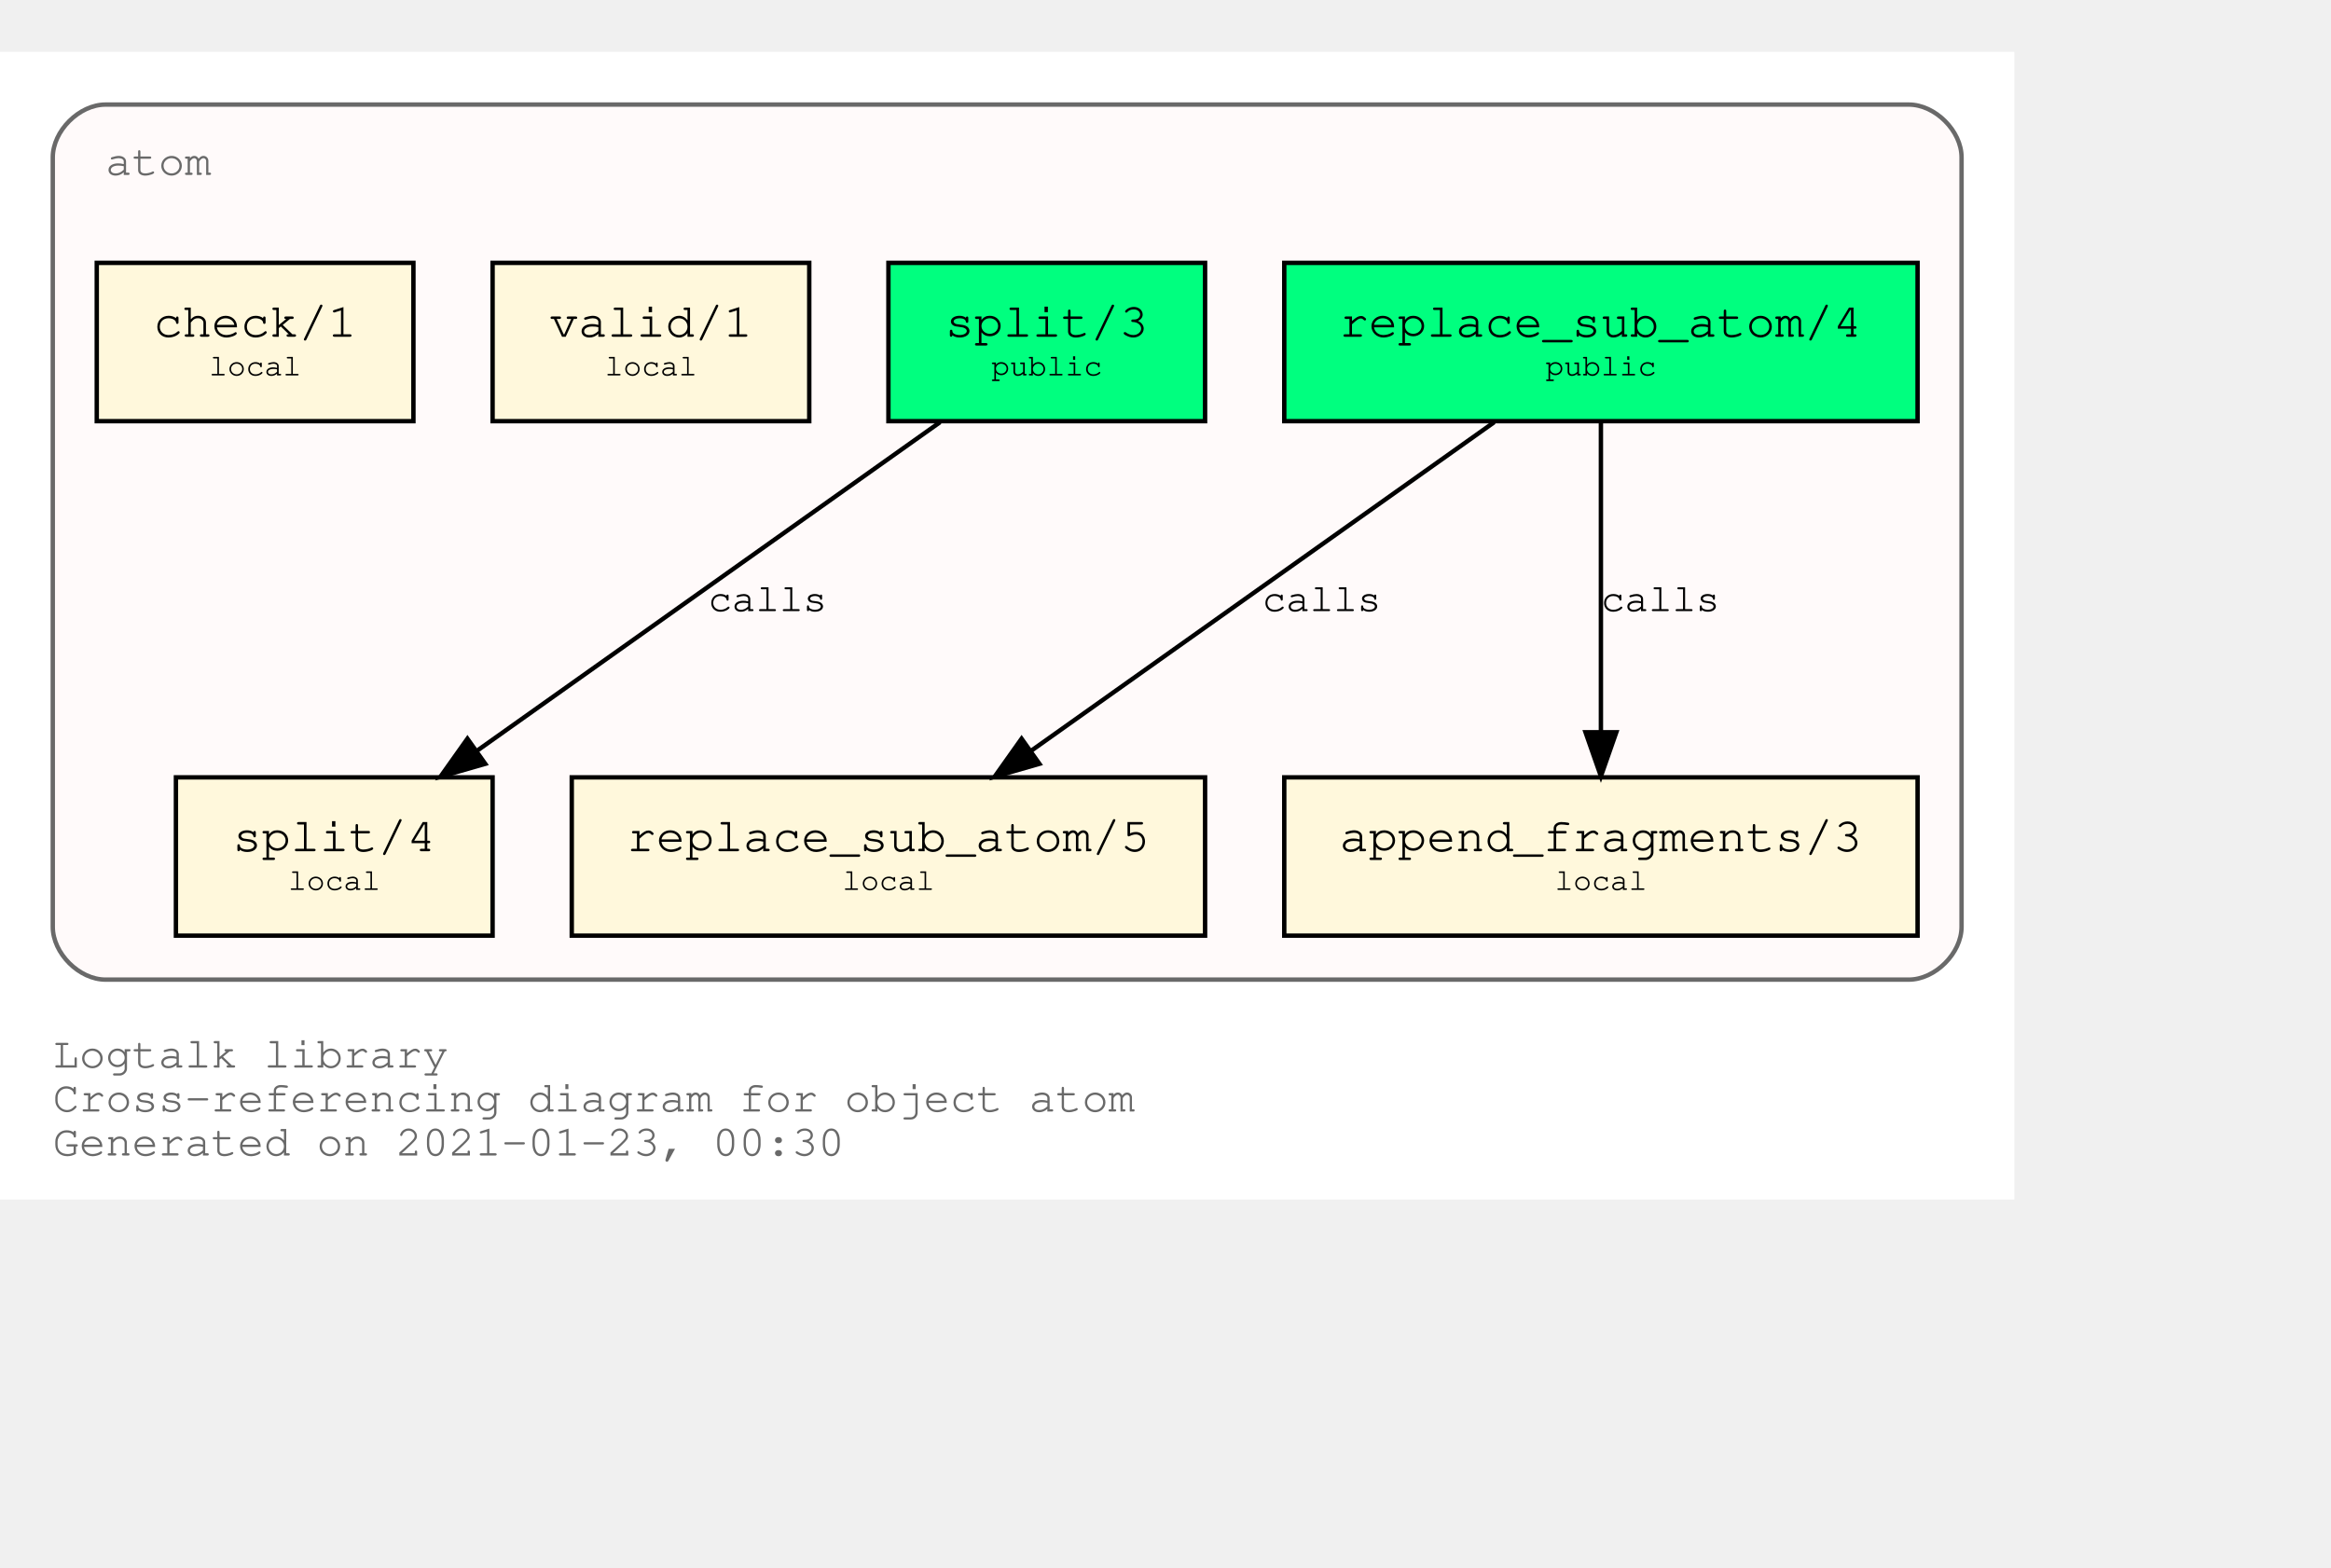
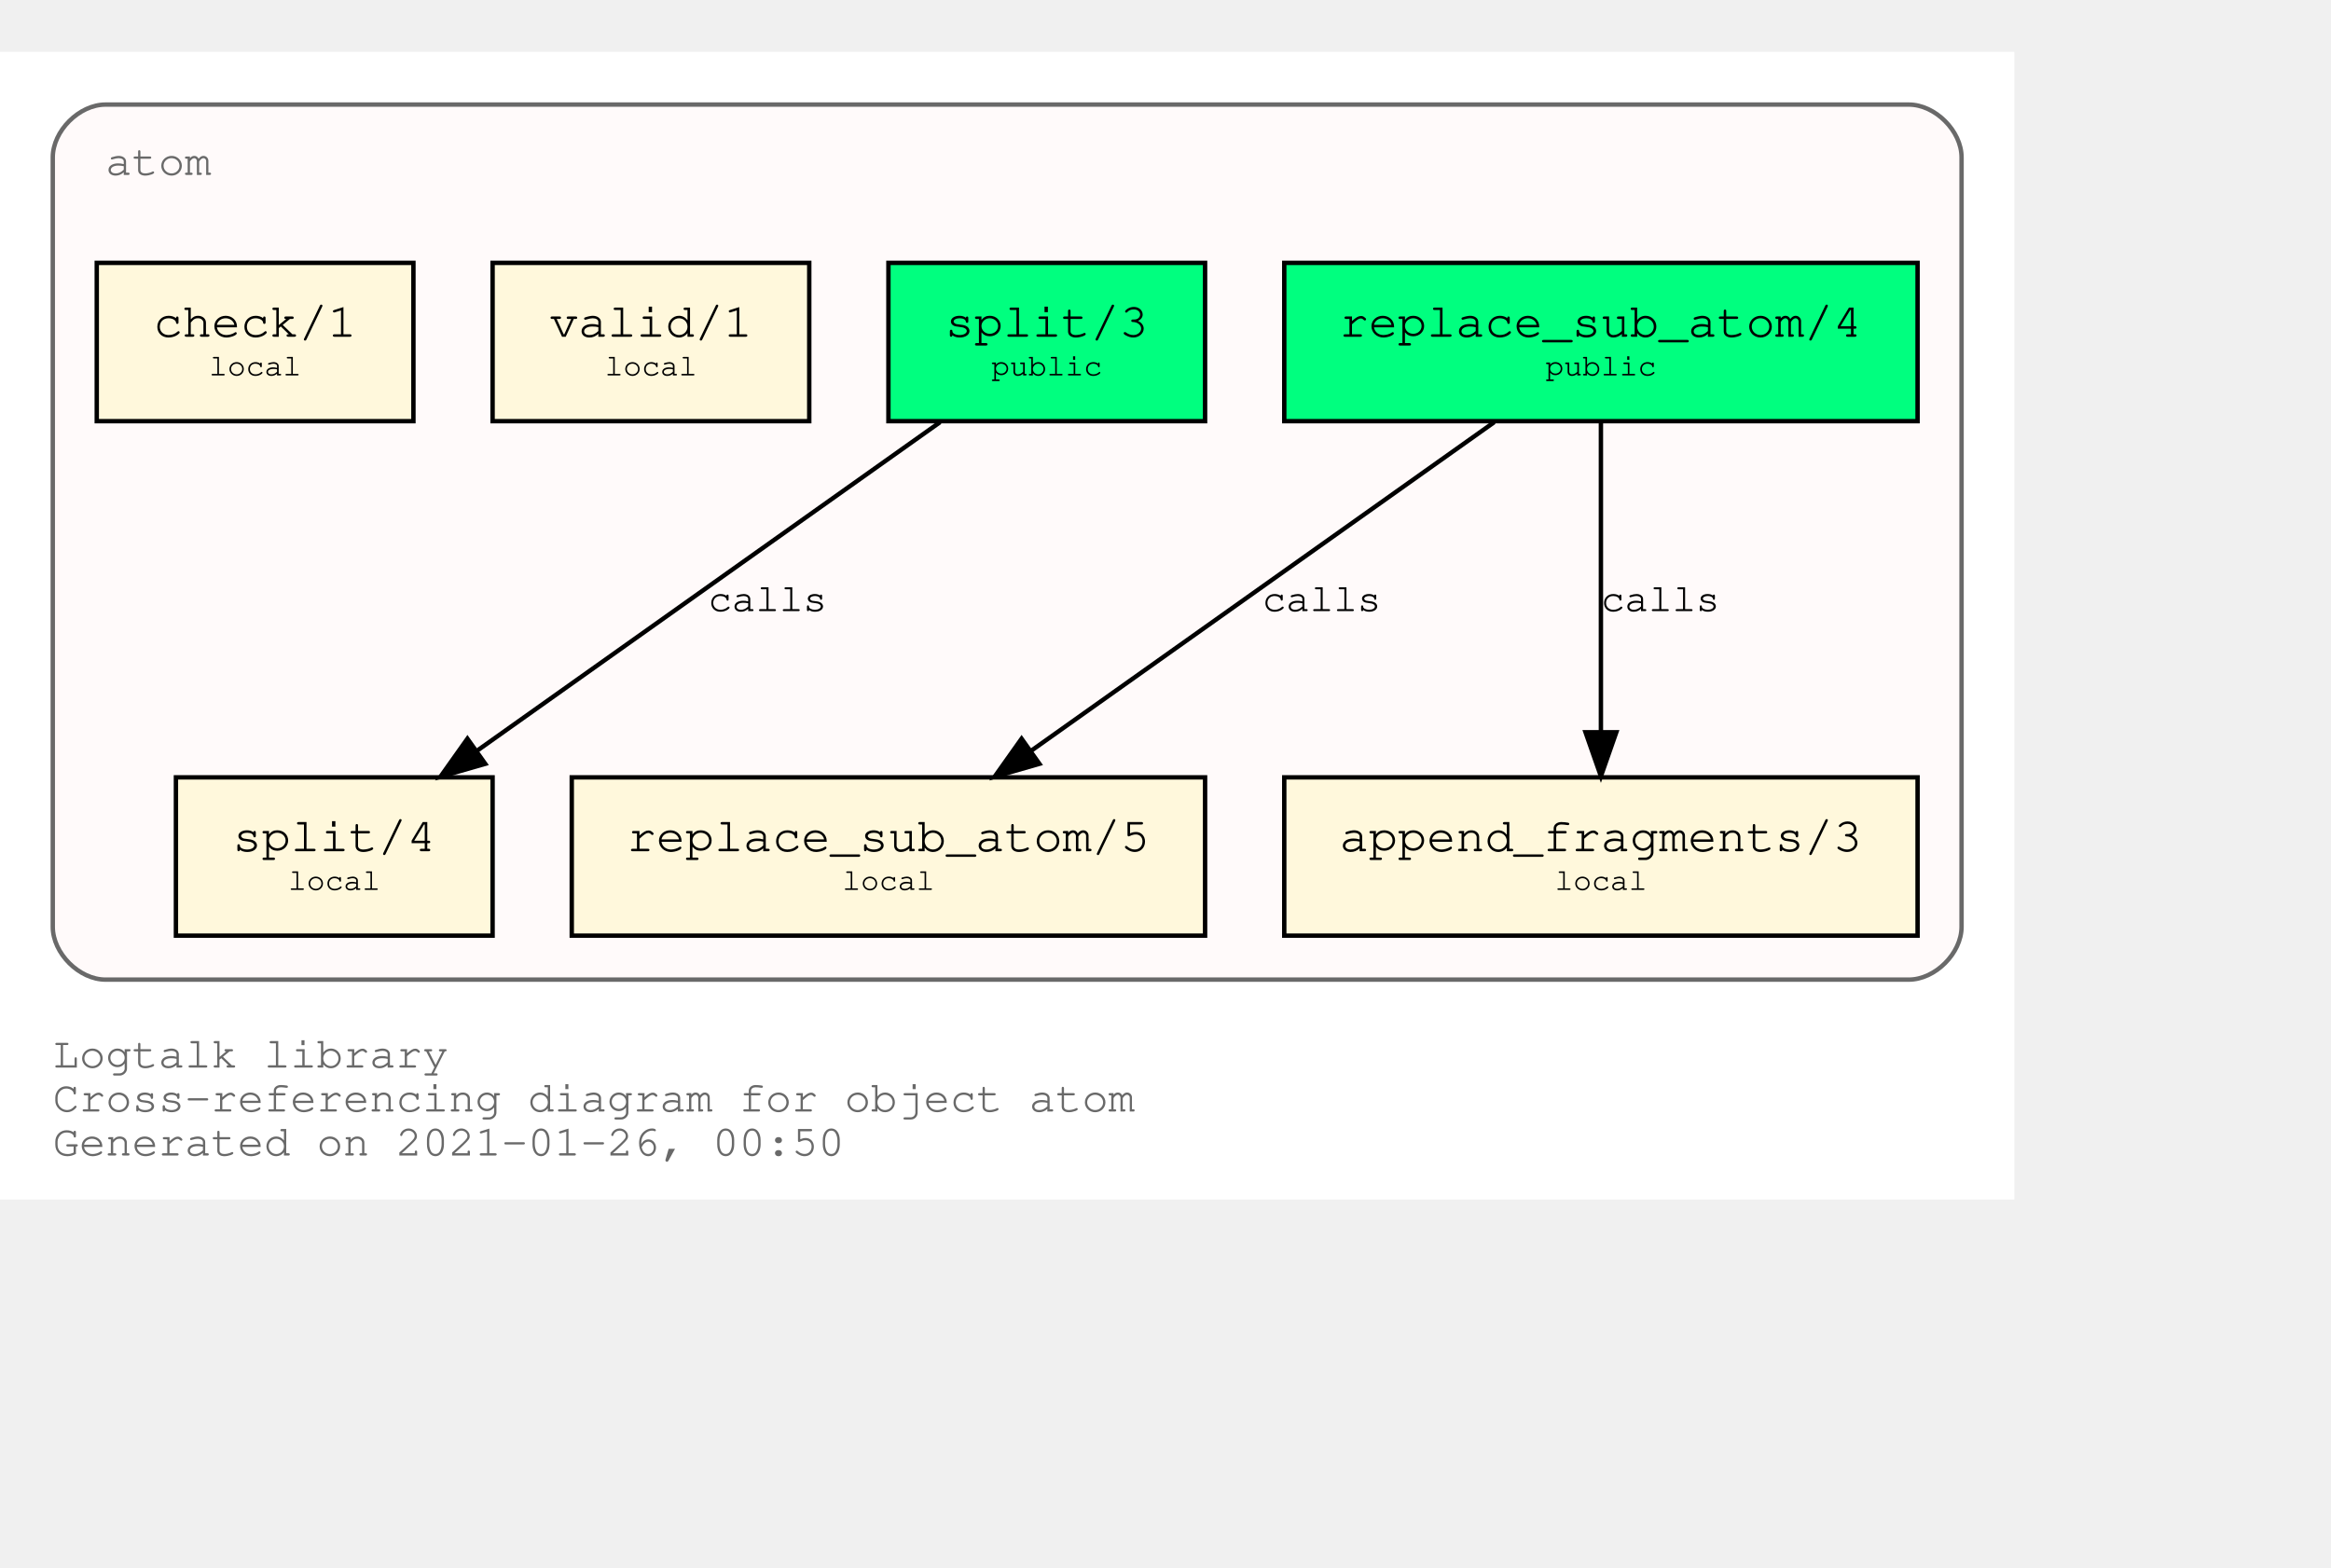
<svg xmlns="http://www.w3.org/2000/svg" xmlns:xlink="http://www.w3.org/1999/xlink" width="602pt" height="405pt" viewBox="72.00 72.00 530.00 333.00">
  <g id="graph0" class="graph" transform="scale(1 1) rotate(0) translate(76 329)">
    <polygon fill="white" stroke="transparent" points="-4,4 -4,-257 454,-257 454,4 -4,4" />
    <text text-anchor="start" x="8" y="-26" font-family="Courier,monospace" font-size="10.00" fill="dimgray">Logtalk library</text>
    <text text-anchor="start" x="8" y="-16" font-family="Courier,monospace" font-size="10.00" fill="dimgray">Cross-referencing diagram for object atom</text>
-     <text text-anchor="start" x="8" y="-6" font-family="Courier,monospace" font-size="10.00" fill="dimgray">Generated on 2021-01-23, 00:30</text>
+     <text text-anchor="start" x="8" y="-6" font-family="Courier,monospace" font-size="10.00" fill="dimgray">Generated on 2021-01-26, 00:50</text>
    <g id="clust1" class="cluster">
      <g id="a_clust1">
        <a xlink:title="atom">
          <path fill="snow" stroke="dimgray" d="M20,-46C20,-46 430,-46 430,-46 436,-46 442,-52 442,-58 442,-58 442,-233 442,-233 442,-239 436,-245 430,-245 430,-245 20,-245 20,-245 14,-245 8,-239 8,-233 8,-233 8,-58 8,-58 8,-52 14,-46 20,-46" />
          <g id="a_clust1_0">
-             <a xlink:href="https://github.com/LogtalkDotOrg/logtalk3/tree/3694c038bade856494c6ae6d800ab8344592b7c0/library/types/atom.lgt" xlink:title="https://github.com/LogtalkDotOrg/logtalk3/tree/3694c038bade856494c6ae6d800ab8344592b7c0/library/types/atom.lgt">
+             <a xlink:href="https://github.com/LogtalkDotOrg/logtalk3/tree/56c6d448c93627250f0fcfa48d7575f726f8fd4b/library/types/atom.lgt" xlink:title="https://github.com/LogtalkDotOrg/logtalk3/tree/56c6d448c93627250f0fcfa48d7575f726f8fd4b/library/types/atom.lgt">
              <text text-anchor="start" x="20" y="-229" font-family="Courier,monospace" font-size="10.00" fill="dimgray">atom</text>
            </a>
          </g>
        </a>
      </g>
    </g>
    <g id="node1" class="node">
      <g id="a_node1">
-         <a xlink:href="https://github.com/LogtalkDotOrg/logtalk3/tree/3694c038bade856494c6ae6d800ab8344592b7c0/library/types/atom.lgt#L31" xlink:title="https://github.com/LogtalkDotOrg/logtalk3/tree/3694c038bade856494c6ae6d800ab8344592b7c0/library/types/atom.lgt#L31">
+         <a xlink:href="https://github.com/LogtalkDotOrg/logtalk3/tree/56c6d448c93627250f0fcfa48d7575f726f8fd4b/library/types/atom.lgt#L31" xlink:title="https://github.com/LogtalkDotOrg/logtalk3/tree/56c6d448c93627250f0fcfa48d7575f726f8fd4b/library/types/atom.lgt#L31">
          <polygon fill="springgreen" stroke="black" points="432,-209 288,-209 288,-173 432,-173 432,-209" />
          <text text-anchor="start" x="295.8" y="-192.8" font-family="Courier,monospace" font-size="9.00"> </text>
          <text text-anchor="start" x="300.59" y="-192.2" font-family="Courier,monospace" font-size="11.00">replace_sub_atom/4</text>
          <text text-anchor="start" x="418.8" y="-192.8" font-family="Courier,monospace" font-size="9.00"> </text>
          <text text-anchor="start" x="295.8" y="-182.8" font-family="Courier,monospace" font-size="9.00"> </text>
          <text text-anchor="start" x="347.4" y="-183.4" font-family="Courier,monospace" font-size="7.00">public</text>
          <text text-anchor="start" x="418.8" y="-182.8" font-family="Courier,monospace" font-size="9.00"> </text>
        </a>
      </g>
    </g>
    <g id="node4" class="node">
      <g id="a_node4">
-         <a xlink:href="https://github.com/LogtalkDotOrg/logtalk3/tree/3694c038bade856494c6ae6d800ab8344592b7c0/library/types/atom.lgt#L53" xlink:title="https://github.com/LogtalkDotOrg/logtalk3/tree/3694c038bade856494c6ae6d800ab8344592b7c0/library/types/atom.lgt#L53">
+         <a xlink:href="https://github.com/LogtalkDotOrg/logtalk3/tree/56c6d448c93627250f0fcfa48d7575f726f8fd4b/library/types/atom.lgt#L53" xlink:title="https://github.com/LogtalkDotOrg/logtalk3/tree/56c6d448c93627250f0fcfa48d7575f726f8fd4b/library/types/atom.lgt#L53">
          <polygon fill="cornsilk" stroke="black" points="270,-92 126,-92 126,-56 270,-56 270,-92" />
          <text text-anchor="start" x="133.8" y="-75.8" font-family="Courier,monospace" font-size="9.00"> </text>
          <text text-anchor="start" x="138.59" y="-75.2" font-family="Courier,monospace" font-size="11.00">replace_sub_atom/5</text>
          <text text-anchor="start" x="256.8" y="-75.8" font-family="Courier,monospace" font-size="9.00"> </text>
          <text text-anchor="start" x="133.8" y="-65.8" font-family="Courier,monospace" font-size="9.00"> </text>
          <text text-anchor="start" x="187.5" y="-66.4" font-family="Courier,monospace" font-size="7.00">local</text>
          <text text-anchor="start" x="256.8" y="-65.8" font-family="Courier,monospace" font-size="9.00"> </text>
        </a>
      </g>
    </g>
    <g id="edge1" class="edge">
      <g id="a_edge1">
-         <a xlink:href="https://github.com/LogtalkDotOrg/logtalk3/tree/3694c038bade856494c6ae6d800ab8344592b7c0/library/types/atom.lgt#L45" xlink:title="calls">
+         <a xlink:href="https://github.com/LogtalkDotOrg/logtalk3/tree/56c6d448c93627250f0fcfa48d7575f726f8fd4b/library/types/atom.lgt#L45" xlink:title="calls">
          <path fill="none" stroke="black" d="M335.75,-172.78C307.75,-152.91 261.58,-120.13 230.49,-98.07" />
          <polygon fill="black" stroke="black" points="232.33,-95.08 222.15,-92.15 228.28,-100.79 232.33,-95.08" />
        </a>
      </g>
      <g id="a_edge1-label">
-         <a xlink:href="https://github.com/LogtalkDotOrg/logtalk3/tree/3694c038bade856494c6ae6d800ab8344592b7c0/library/types/atom.lgt#L45" xlink:title="https://github.com/LogtalkDotOrg/logtalk3/tree/3694c038bade856494c6ae6d800ab8344592b7c0/library/types/atom.lgt#L45">
+         <a xlink:href="https://github.com/LogtalkDotOrg/logtalk3/tree/56c6d448c93627250f0fcfa48d7575f726f8fd4b/library/types/atom.lgt#L45" xlink:title="https://github.com/LogtalkDotOrg/logtalk3/tree/56c6d448c93627250f0fcfa48d7575f726f8fd4b/library/types/atom.lgt#L45">
          <text text-anchor="start" x="283" y="-129.8" font-family="Courier,monospace" font-size="9.00">calls</text>
        </a>
      </g>
    </g>
    <g id="node5" class="node">
      <g id="a_node5">
-         <a xlink:href="https://github.com/LogtalkDotOrg/logtalk3/tree/3694c038bade856494c6ae6d800ab8344592b7c0/library/types/atom.lgt#L64" xlink:title="https://github.com/LogtalkDotOrg/logtalk3/tree/3694c038bade856494c6ae6d800ab8344592b7c0/library/types/atom.lgt#L64">
+         <a xlink:href="https://github.com/LogtalkDotOrg/logtalk3/tree/56c6d448c93627250f0fcfa48d7575f726f8fd4b/library/types/atom.lgt#L64" xlink:title="https://github.com/LogtalkDotOrg/logtalk3/tree/56c6d448c93627250f0fcfa48d7575f726f8fd4b/library/types/atom.lgt#L64">
          <polygon fill="cornsilk" stroke="black" points="432,-92 288,-92 288,-56 432,-56 432,-92" />
          <text text-anchor="start" x="295.8" y="-75.8" font-family="Courier,monospace" font-size="9.00"> </text>
          <text text-anchor="start" x="300.59" y="-75.2" font-family="Courier,monospace" font-size="11.00">append_fragments/3</text>
          <text text-anchor="start" x="418.8" y="-75.8" font-family="Courier,monospace" font-size="9.00"> </text>
          <text text-anchor="start" x="295.8" y="-65.8" font-family="Courier,monospace" font-size="9.00"> </text>
          <text text-anchor="start" x="349.5" y="-66.4" font-family="Courier,monospace" font-size="7.00">local</text>
          <text text-anchor="start" x="418.8" y="-65.8" font-family="Courier,monospace" font-size="9.00"> </text>
        </a>
      </g>
    </g>
    <g id="edge2" class="edge">
      <g id="a_edge2">
-         <a xlink:href="https://github.com/LogtalkDotOrg/logtalk3/tree/3694c038bade856494c6ae6d800ab8344592b7c0/library/types/atom.lgt#L45" xlink:title="calls">
+         <a xlink:href="https://github.com/LogtalkDotOrg/logtalk3/tree/56c6d448c93627250f0fcfa48d7575f726f8fd4b/library/types/atom.lgt#L45" xlink:title="calls">
          <path fill="none" stroke="black" d="M360,-172.53C360,-153.94 360,-124.24 360,-102.5" />
          <polygon fill="black" stroke="black" points="363.5,-102.25 360,-92.25 356.5,-102.25 363.5,-102.25" />
        </a>
      </g>
      <g id="a_edge2-label">
-         <a xlink:href="https://github.com/LogtalkDotOrg/logtalk3/tree/3694c038bade856494c6ae6d800ab8344592b7c0/library/types/atom.lgt#L45" xlink:title="https://github.com/LogtalkDotOrg/logtalk3/tree/3694c038bade856494c6ae6d800ab8344592b7c0/library/types/atom.lgt#L45">
+         <a xlink:href="https://github.com/LogtalkDotOrg/logtalk3/tree/56c6d448c93627250f0fcfa48d7575f726f8fd4b/library/types/atom.lgt#L45" xlink:title="https://github.com/LogtalkDotOrg/logtalk3/tree/56c6d448c93627250f0fcfa48d7575f726f8fd4b/library/types/atom.lgt#L45">
          <text text-anchor="start" x="360" y="-129.8" font-family="Courier,monospace" font-size="9.00">calls</text>
        </a>
      </g>
    </g>
    <g id="node2" class="node">
      <g id="a_node2">
-         <a xlink:href="https://github.com/LogtalkDotOrg/logtalk3/tree/3694c038bade856494c6ae6d800ab8344592b7c0/library/types/atom.lgt#L38" xlink:title="https://github.com/LogtalkDotOrg/logtalk3/tree/3694c038bade856494c6ae6d800ab8344592b7c0/library/types/atom.lgt#L38">
+         <a xlink:href="https://github.com/LogtalkDotOrg/logtalk3/tree/56c6d448c93627250f0fcfa48d7575f726f8fd4b/library/types/atom.lgt#L38" xlink:title="https://github.com/LogtalkDotOrg/logtalk3/tree/56c6d448c93627250f0fcfa48d7575f726f8fd4b/library/types/atom.lgt#L38">
          <polygon fill="springgreen" stroke="black" points="270,-209 198,-209 198,-173 270,-173 270,-209" />
          <text text-anchor="start" x="205.8" y="-192.8" font-family="Courier,monospace" font-size="9.00"> </text>
          <text text-anchor="start" x="210.9" y="-192.2" font-family="Courier,monospace" font-size="11.00">split/3</text>
          <text text-anchor="start" x="256.8" y="-192.8" font-family="Courier,monospace" font-size="9.00"> </text>
          <text text-anchor="start" x="205.8" y="-182.8" font-family="Courier,monospace" font-size="9.00"> </text>
          <text text-anchor="start" x="221.4" y="-183.4" font-family="Courier,monospace" font-size="7.00">public</text>
          <text text-anchor="start" x="256.8" y="-182.8" font-family="Courier,monospace" font-size="9.00"> </text>
        </a>
      </g>
    </g>
    <g id="node6" class="node">
      <g id="a_node6">
-         <a xlink:href="https://github.com/LogtalkDotOrg/logtalk3/tree/3694c038bade856494c6ae6d800ab8344592b7c0/library/types/atom.lgt#L76" xlink:title="https://github.com/LogtalkDotOrg/logtalk3/tree/3694c038bade856494c6ae6d800ab8344592b7c0/library/types/atom.lgt#L76">
+         <a xlink:href="https://github.com/LogtalkDotOrg/logtalk3/tree/56c6d448c93627250f0fcfa48d7575f726f8fd4b/library/types/atom.lgt#L76" xlink:title="https://github.com/LogtalkDotOrg/logtalk3/tree/56c6d448c93627250f0fcfa48d7575f726f8fd4b/library/types/atom.lgt#L76">
          <polygon fill="cornsilk" stroke="black" points="108,-92 36,-92 36,-56 108,-56 108,-92" />
          <text text-anchor="start" x="43.8" y="-75.8" font-family="Courier,monospace" font-size="9.00"> </text>
          <text text-anchor="start" x="48.9" y="-75.2" font-family="Courier,monospace" font-size="11.00">split/4</text>
          <text text-anchor="start" x="94.8" y="-75.8" font-family="Courier,monospace" font-size="9.00"> </text>
          <text text-anchor="start" x="43.8" y="-65.8" font-family="Courier,monospace" font-size="9.00"> </text>
          <text text-anchor="start" x="61.5" y="-66.4" font-family="Courier,monospace" font-size="7.00">local</text>
          <text text-anchor="start" x="94.8" y="-65.8" font-family="Courier,monospace" font-size="9.00"> </text>
        </a>
      </g>
    </g>
    <g id="edge3" class="edge">
      <g id="a_edge3">
-         <a xlink:href="https://github.com/LogtalkDotOrg/logtalk3/tree/3694c038bade856494c6ae6d800ab8344592b7c0/library/types/atom.lgt#L69" xlink:title="calls">
+         <a xlink:href="https://github.com/LogtalkDotOrg/logtalk3/tree/56c6d448c93627250f0fcfa48d7575f726f8fd4b/library/types/atom.lgt#L69" xlink:title="calls">
          <path fill="none" stroke="black" d="M209.75,-172.78C181.75,-152.91 135.58,-120.13 104.49,-98.07" />
          <polygon fill="black" stroke="black" points="106.33,-95.08 96.15,-92.15 102.28,-100.79 106.33,-95.08" />
        </a>
      </g>
      <g id="a_edge3-label">
-         <a xlink:href="https://github.com/LogtalkDotOrg/logtalk3/tree/3694c038bade856494c6ae6d800ab8344592b7c0/library/types/atom.lgt#L69" xlink:title="https://github.com/LogtalkDotOrg/logtalk3/tree/3694c038bade856494c6ae6d800ab8344592b7c0/library/types/atom.lgt#L69">
+         <a xlink:href="https://github.com/LogtalkDotOrg/logtalk3/tree/56c6d448c93627250f0fcfa48d7575f726f8fd4b/library/types/atom.lgt#L69" xlink:title="https://github.com/LogtalkDotOrg/logtalk3/tree/56c6d448c93627250f0fcfa48d7575f726f8fd4b/library/types/atom.lgt#L69">
          <text text-anchor="start" x="157" y="-129.8" font-family="Courier,monospace" font-size="9.00">calls</text>
        </a>
      </g>
    </g>
    <g id="node3" class="node">
      <g id="a_node3">
-         <a xlink:href="https://github.com/LogtalkDotOrg/logtalk3/tree/3694c038bade856494c6ae6d800ab8344592b7c0/library/types/atom.lgt#L87" xlink:title="https://github.com/LogtalkDotOrg/logtalk3/tree/3694c038bade856494c6ae6d800ab8344592b7c0/library/types/atom.lgt#L87">
+         <a xlink:href="https://github.com/LogtalkDotOrg/logtalk3/tree/56c6d448c93627250f0fcfa48d7575f726f8fd4b/library/types/atom.lgt#L87" xlink:title="https://github.com/LogtalkDotOrg/logtalk3/tree/56c6d448c93627250f0fcfa48d7575f726f8fd4b/library/types/atom.lgt#L87">
          <polygon fill="cornsilk" stroke="black" points="180,-209 108,-209 108,-173 180,-173 180,-209" />
          <text text-anchor="start" x="115.8" y="-192.8" font-family="Courier,monospace" font-size="9.00"> </text>
          <text text-anchor="start" x="120.9" y="-192.2" font-family="Courier,monospace" font-size="11.00">valid/1</text>
          <text text-anchor="start" x="166.8" y="-192.8" font-family="Courier,monospace" font-size="9.00"> </text>
          <text text-anchor="start" x="115.8" y="-182.8" font-family="Courier,monospace" font-size="9.00"> </text>
          <text text-anchor="start" x="133.5" y="-183.4" font-family="Courier,monospace" font-size="7.00">local</text>
          <text text-anchor="start" x="166.8" y="-182.8" font-family="Courier,monospace" font-size="9.00"> </text>
        </a>
      </g>
    </g>
    <g id="node7" class="node">
      <g id="a_node7">
-         <a xlink:href="https://github.com/LogtalkDotOrg/logtalk3/tree/3694c038bade856494c6ae6d800ab8344592b7c0/library/types/atom.lgt#L90" xlink:title="https://github.com/LogtalkDotOrg/logtalk3/tree/3694c038bade856494c6ae6d800ab8344592b7c0/library/types/atom.lgt#L90">
+         <a xlink:href="https://github.com/LogtalkDotOrg/logtalk3/tree/56c6d448c93627250f0fcfa48d7575f726f8fd4b/library/types/atom.lgt#L90" xlink:title="https://github.com/LogtalkDotOrg/logtalk3/tree/56c6d448c93627250f0fcfa48d7575f726f8fd4b/library/types/atom.lgt#L90">
          <polygon fill="cornsilk" stroke="black" points="90,-209 18,-209 18,-173 90,-173 90,-209" />
          <text text-anchor="start" x="25.8" y="-192.8" font-family="Courier,monospace" font-size="9.00"> </text>
          <text text-anchor="start" x="30.9" y="-192.2" font-family="Courier,monospace" font-size="11.00">check/1</text>
          <text text-anchor="start" x="76.8" y="-192.8" font-family="Courier,monospace" font-size="9.00"> </text>
          <text text-anchor="start" x="25.8" y="-182.8" font-family="Courier,monospace" font-size="9.00"> </text>
          <text text-anchor="start" x="43.5" y="-183.4" font-family="Courier,monospace" font-size="7.00">local</text>
          <text text-anchor="start" x="76.8" y="-182.8" font-family="Courier,monospace" font-size="9.00"> </text>
        </a>
      </g>
    </g>
  </g>
</svg>
